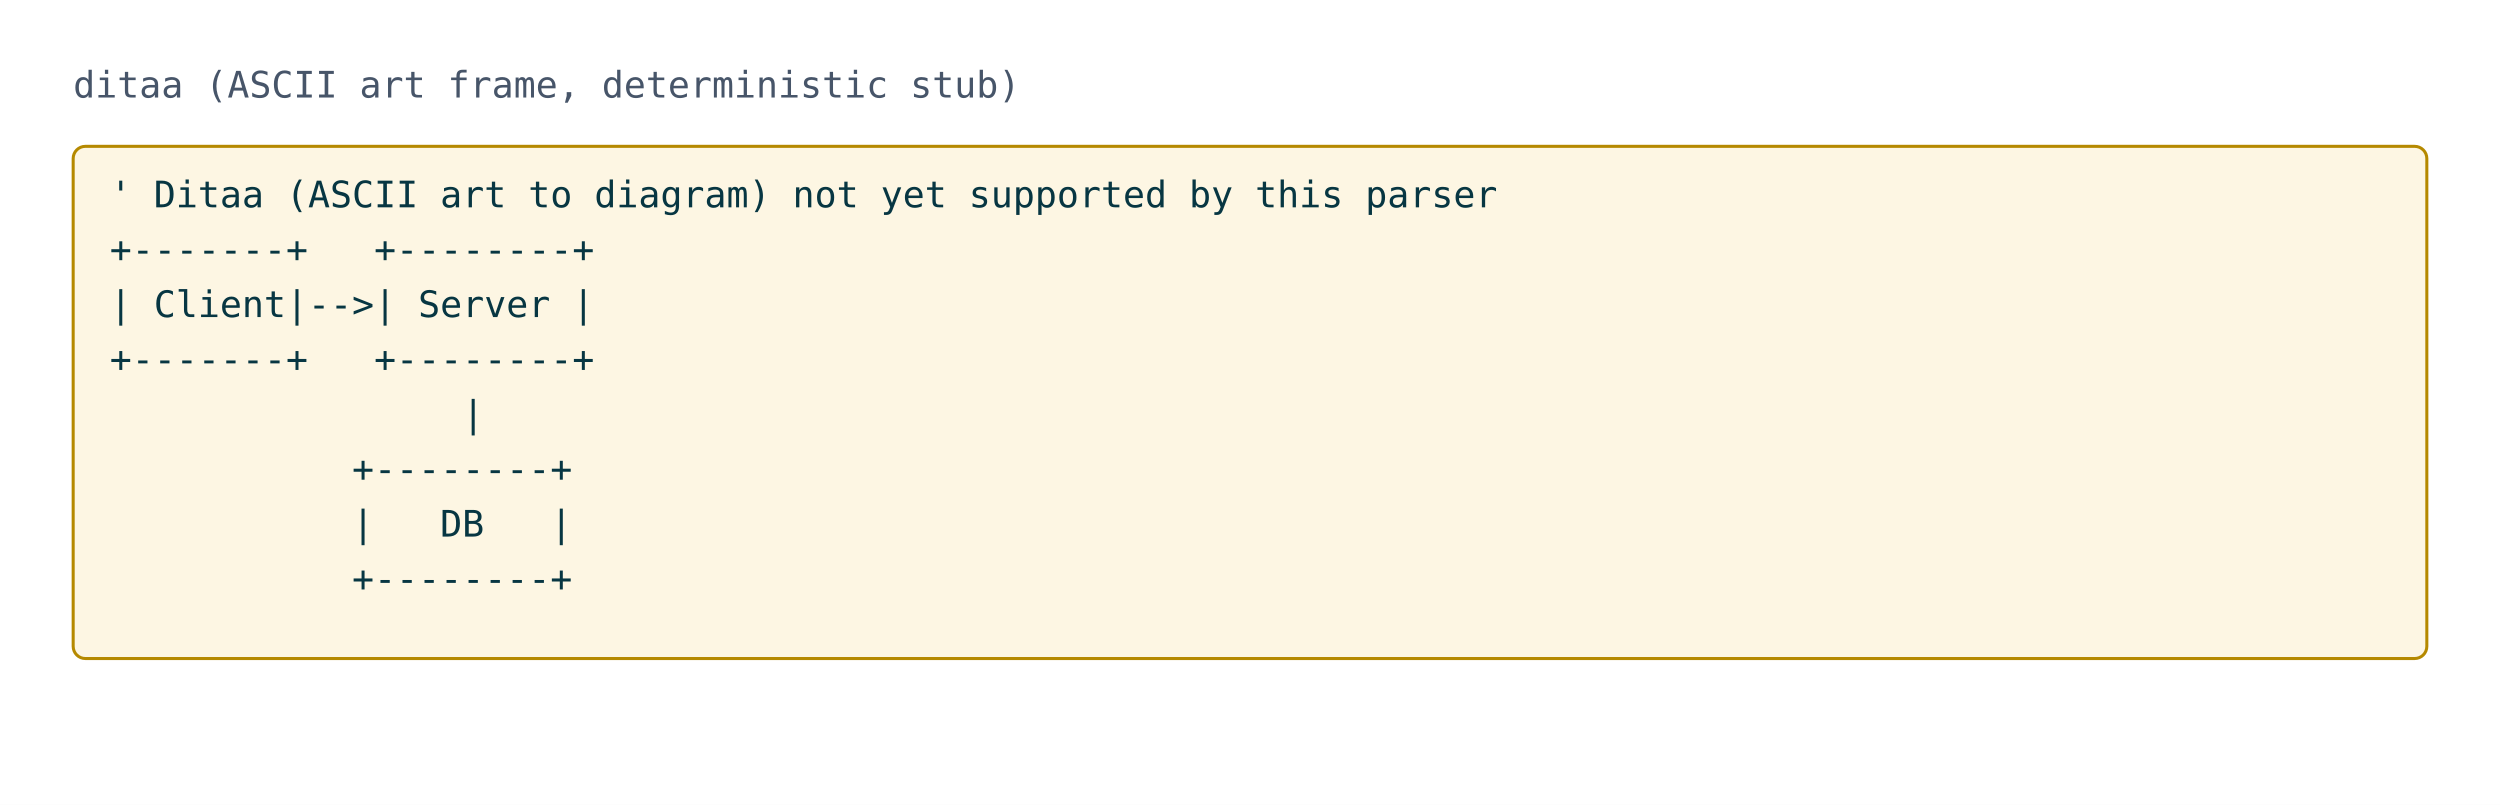
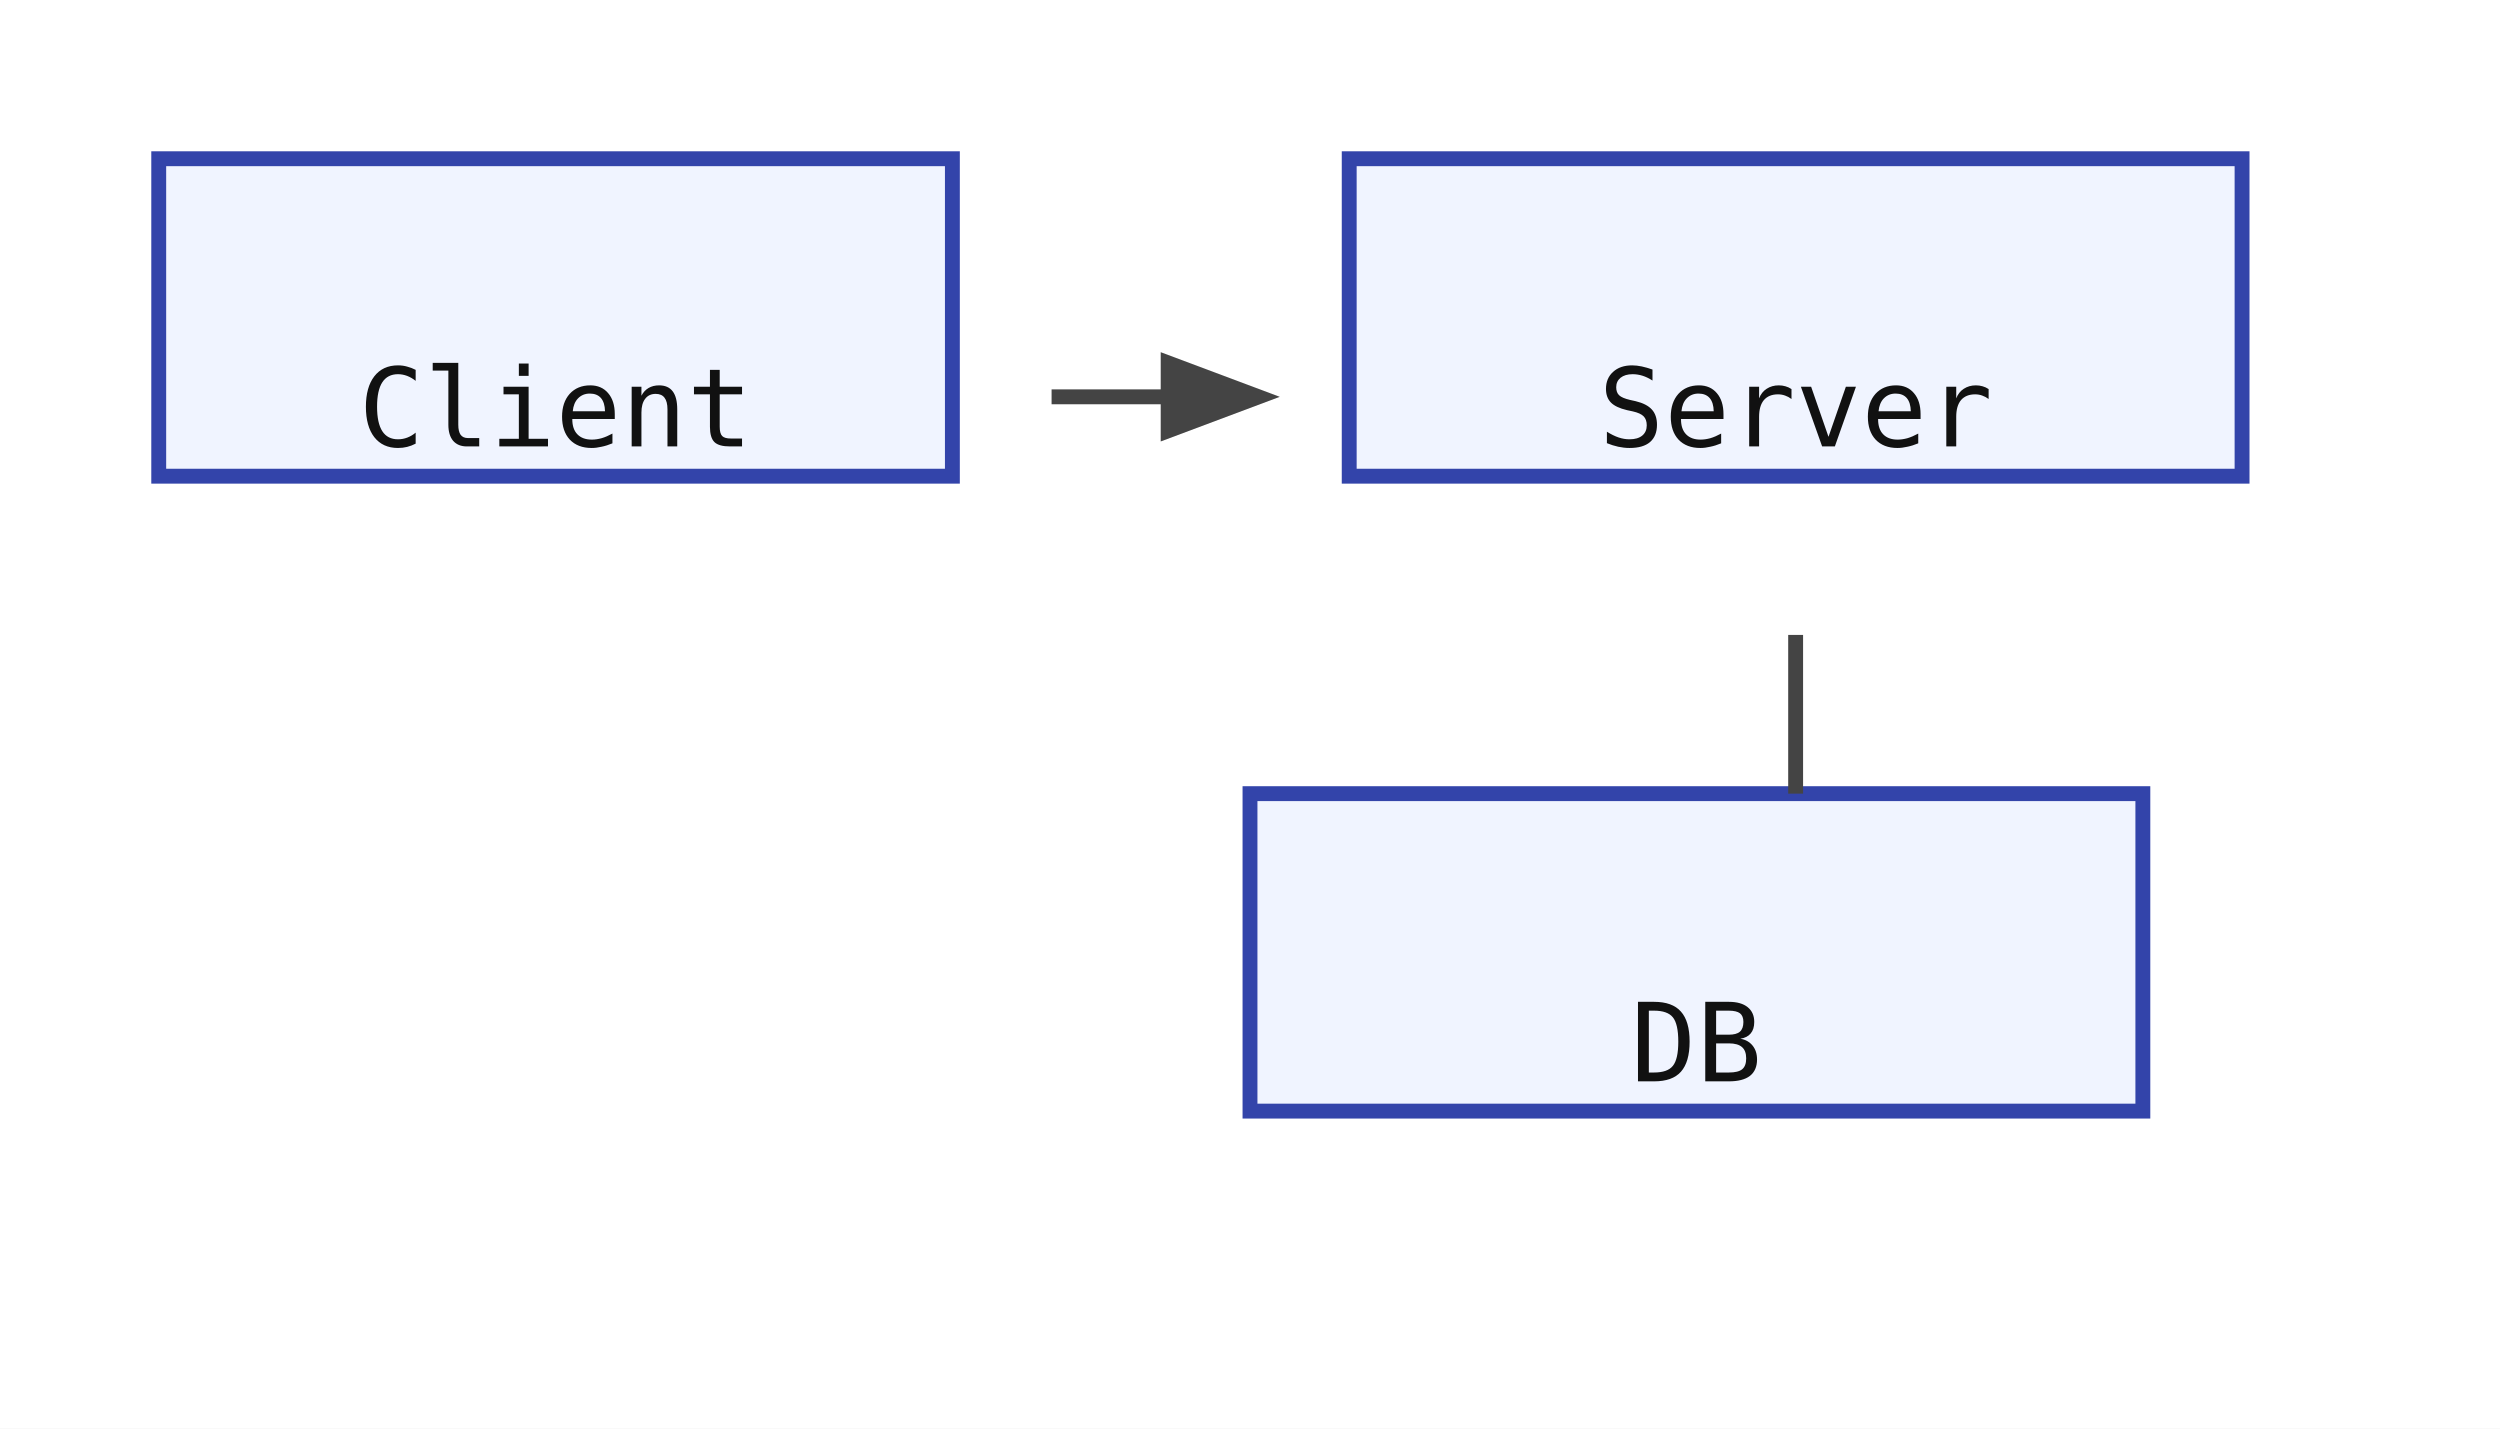
- <svg xmlns="http://www.w3.org/2000/svg" width="820" height="264" viewBox="0 0 820 264">
+ <svg xmlns="http://www.w3.org/2000/svg" width="252" height="144" viewBox="0 0 252 144">
  <rect width="100%" height="100%" fill="white" />
-   <text x="24" y="32" font-family="monospace" font-size="12" fill="#475569">ditaa (ASCII art frame, deterministic stub)</text>
-   <rect x="24" y="48" width="772" height="168" rx="4" ry="4" fill="#fdf6e3" stroke="#b58900" stroke-width="1" />
-   <text x="36" y="68" font-family="monospace" font-size="12" fill="#073642" xml:space="preserve">' Ditaa (ASCII art to diagram) not yet supported by this parser</text>
-   <text x="36" y="86" font-family="monospace" font-size="12" fill="#073642" xml:space="preserve">+-------+   +--------+</text>
-   <text x="36" y="104" font-family="monospace" font-size="12" fill="#073642" xml:space="preserve">| Client|--&gt;| Server |</text>
-   <text x="36" y="122" font-family="monospace" font-size="12" fill="#073642" xml:space="preserve">+-------+   +--------+</text>
-   <text x="36" y="140" font-family="monospace" font-size="12" fill="#073642" xml:space="preserve">                |</text>
-   <text x="36" y="158" font-family="monospace" font-size="12" fill="#073642" xml:space="preserve">           +--------+</text>
-   <text x="36" y="176" font-family="monospace" font-size="12" fill="#073642" xml:space="preserve">           |   DB   |</text>
-   <text x="36" y="194" font-family="monospace" font-size="12" fill="#073642" xml:space="preserve">           +--------+</text>
+   <defs>
+     <marker id="da" markerWidth="8" markerHeight="6" refX="6" refY="3" orient="auto">
+       <path d="M0,0 L0,6 L8,3 z" fill="#444" />
+     </marker>
+     <marker id="dah" markerWidth="8" markerHeight="6" refX="2" refY="3" orient="auto">
+       <path d="M8,0 L8,6 L0,3 z" fill="#444" />
+     </marker>
+   </defs>
+   <rect x="16" y="16" width="80" height="32" fill="#f0f4ff" stroke="#3344aa" stroke-width="1.5" />
+   <text x="56" y="45" font-family="monospace" font-size="11" text-anchor="middle" fill="#111">Client</text>
+   <rect x="136" y="16" width="90" height="32" fill="#f0f4ff" stroke="#3344aa" stroke-width="1.5" />
+   <text x="181" y="45" font-family="monospace" font-size="11" text-anchor="middle" fill="#111">Server</text>
+   <rect x="126" y="80" width="90" height="32" fill="#f0f4ff" stroke="#3344aa" stroke-width="1.5" />
+   <text x="171" y="109" font-family="monospace" font-size="11" text-anchor="middle" fill="#111">DB</text>
+   <line x1="106" y1="40" x2="126" y2="40" stroke="#444" stroke-width="1.5" marker-end="url(#da)" />
+   <line x1="181" y1="64" x2="181" y2="80" stroke="#444" stroke-width="1.5" />
</svg>
